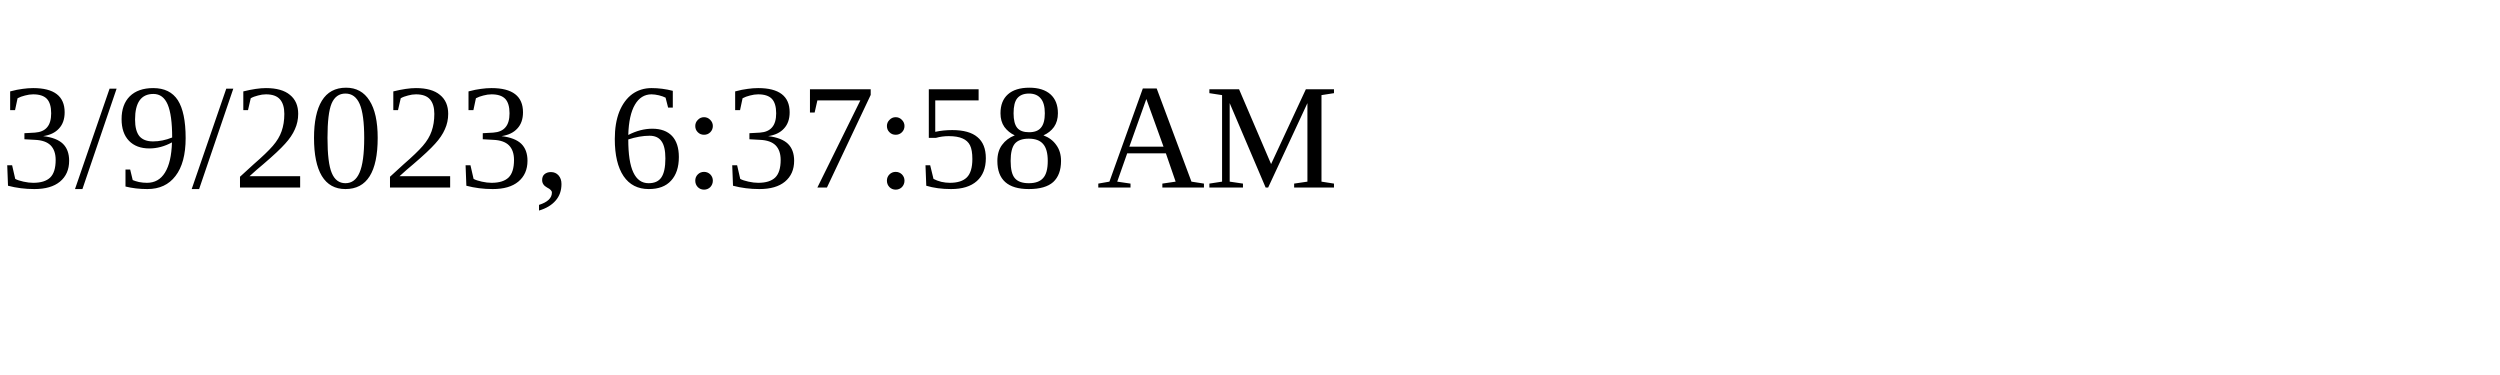
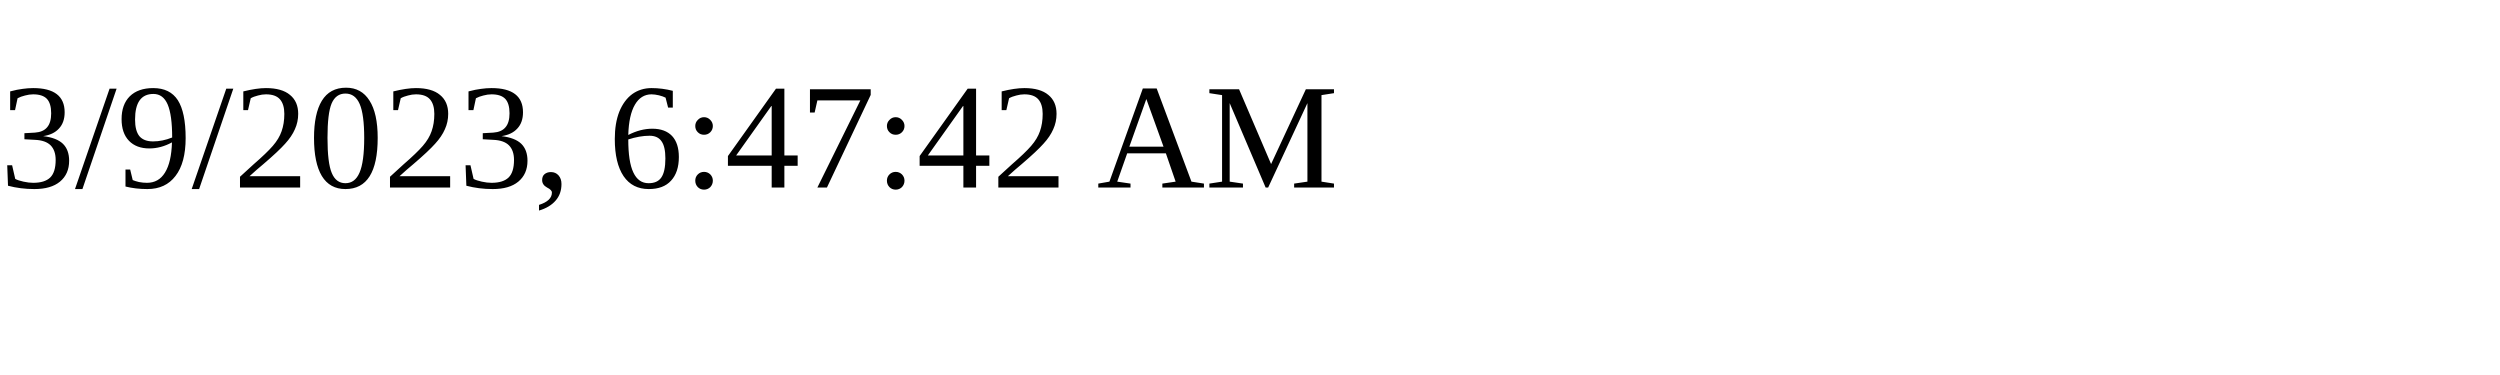
<svg xmlns="http://www.w3.org/2000/svg" height="30" width="200">
-   <text x="0" y="15">3/9/2023, 6:37:58 AM</text>
+   <text x="0" y="15">3/9/2023, 6:47:42 AM</text>
</svg>
